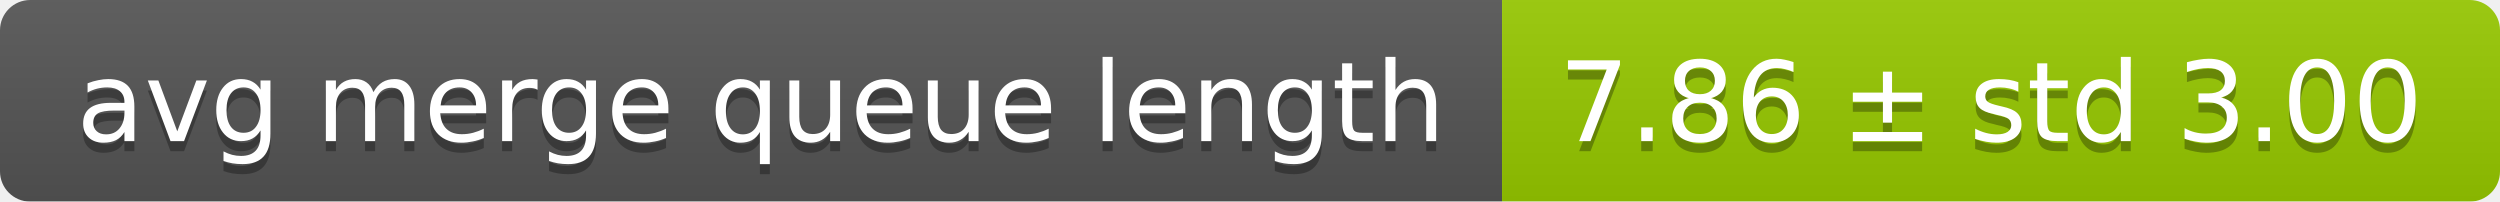
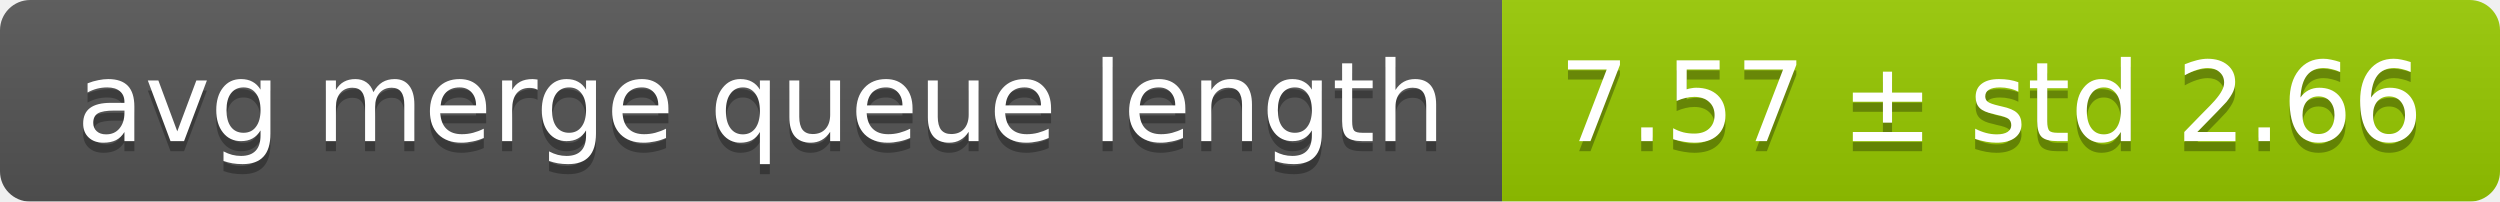
<svg xmlns="http://www.w3.org/2000/svg" width="248" height="20">
  <linearGradient id="smooth" x2="0" y2="100%">
    <stop offset="0" stop-color="#bbb" stop-opacity=".1" />
    <stop offset="1" stop-opacity=".1" />
  </linearGradient>
  <mask id="round">
    <rect width="248" height="20" rx="3" fill="#fff" />
  </mask>
  <g mask="url(#round)">
    <rect width="149" height="20" fill="#555" />
    <rect x="149" width="99" height="20" fill="#97ca00" />
    <rect width="248" height="20" fill="url(#smooth)" />
  </g>
  <g fill="#fff" text-anchor="middle" font-family="DejaVu Sans,Verdana,Geneva,sans-serif" font-size="11">
    <text x="75.5" y="15" fill="#010101" fill-opacity=".3">avg merge queue length</text>
    <text x="75.5" y="14">avg merge queue length</text>
-     <text x="197.5" y="15" fill="#010101" fill-opacity=".3">7.86 ± std 3.00</text>
-     <text x="197.5" y="14">7.86 ± std 3.00</text>
+     <text x="197.5" y="15" fill="#010101" fill-opacity=".3">7.57 ± std 2.66</text>
+     <text x="197.5" y="14">7.57 ± std 2.66</text>
  </g>
</svg>
